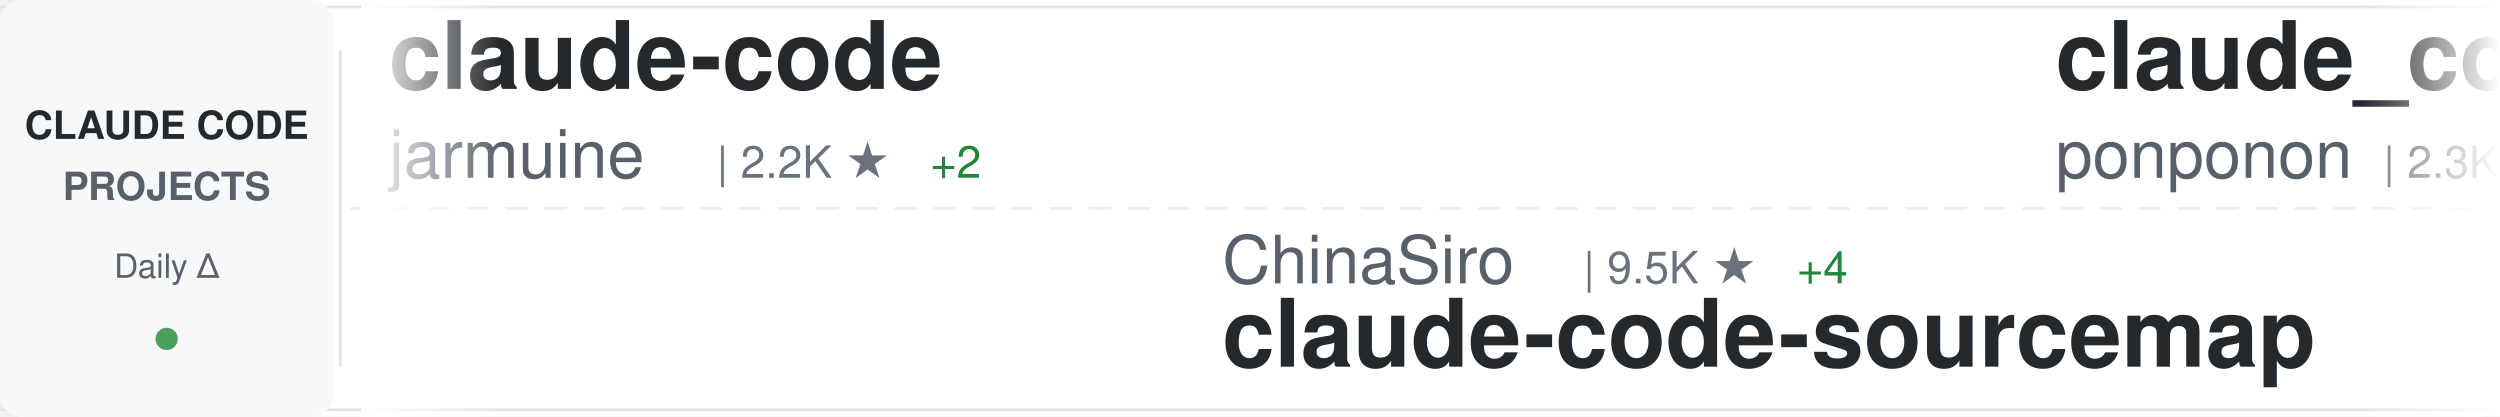
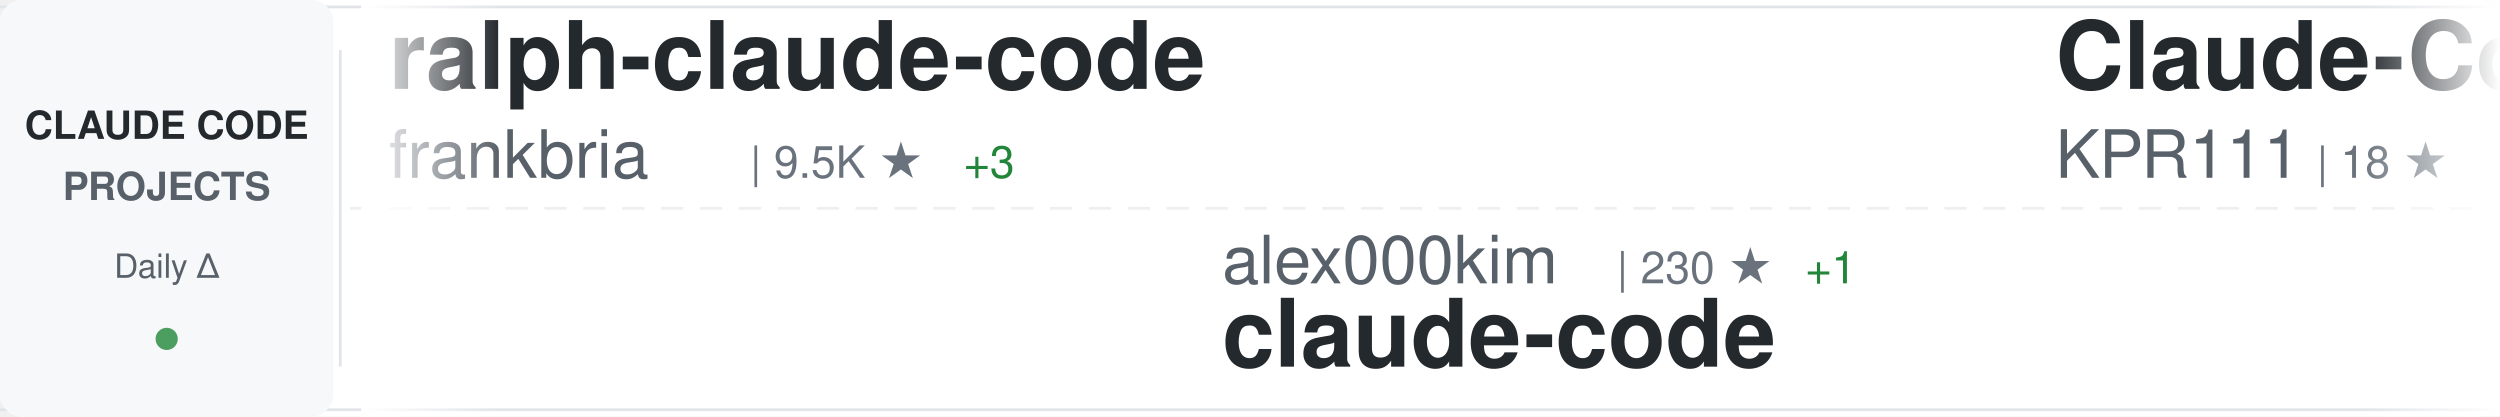
<svg xmlns="http://www.w3.org/2000/svg" width="900" height="150">
  <defs>
    <linearGradient id="awesomeLeftFade" x1="0%" y1="0%" x2="100%" y2="0%">
      <stop offset="0%" style="stop-color:#ffffff;stop-opacity:1" />
      <stop offset="100%" style="stop-color:#ffffff;stop-opacity:0" />
    </linearGradient>
    <linearGradient id="awesomeRightFade" x1="0%" y1="0%" x2="100%" y2="0%">
      <stop offset="0%" style="stop-color:#ffffff;stop-opacity:0" />
      <stop offset="100%" style="stop-color:#ffffff;stop-opacity:1" />
    </linearGradient>
  </defs>
  <rect width="900" height="150" fill="#ffffff" rx="8" />
  <rect x="0" y="2" width="900" height="1" fill="#e1e4e8" />
  <rect x="0" y="147" width="900" height="1" fill="#e1e4e8" />
  <line x1="0" y1="75" x2="900" y2="75" stroke="#e1e4e8" stroke-width="1" stroke-dasharray="8 6" opacity="0.6" />
  <rect x="0" y="0" width="120" height="150" fill="#f6f8fa" rx="8" />
  <text x="60" y="50" font-family="-apple-system, BlinkMacSystemFont, 'Segoe UI', Helvetica, Arial, sans-serif" font-size="14" font-weight="600" fill="#24292e" text-anchor="middle">CLAUDE CODE</text>
  <text x="60" y="72" font-family="-apple-system, BlinkMacSystemFont, 'Segoe UI', Helvetica, Arial, sans-serif" font-size="14" font-weight="600" fill="#586069" text-anchor="middle">PROJECTS</text>
  <text x="60" y="100" font-family="-apple-system, BlinkMacSystemFont, 'Segoe UI', Helvetica, Arial, sans-serif" font-size="12" font-weight="500" fill="#586069" text-anchor="middle">Daily Δ</text>
  <circle cx="60" cy="122" r="4" fill="#22863a" opacity="0.8" />
  <rect x="122" y="18" width="1" height="114" fill="#e1e4e8" />
  <clipPath id="awesomeTickerClip">
    <rect x="130" y="0" width="770" height="150" />
  </clipPath>
  <g clip-path="url(#awesomeTickerClip)">
    <g id="awesomeTickerItems">
      <animateTransform attributeName="transform" attributeType="XML" type="translate" from="0 0" to="-3000 0" dur="54s" repeatCount="indefinite" />
      <g transform="translate(0, 0)">
-         <text x="140" y="32" font-family="-apple-system, BlinkMacSystemFont, 'Segoe UI', Helvetica, Arial, sans-serif" font-size="34" font-weight="600" fill="#24292e">claude-code</text>
-         <text x="140" y="64" font-family="-apple-system, BlinkMacSystemFont, 'Segoe UI', Helvetica, Arial, sans-serif" font-size="24" font-weight="400" fill="#586069">jarmuine</text>
-         <text x="258" y="64" font-family="-apple-system, BlinkMacSystemFont, 'Segoe UI', Helvetica, Arial, sans-serif" font-size="16" font-weight="500" fill="#6a737d">| 2.2K ★</text>
-         <text x="335" y="64" font-family="-apple-system, BlinkMacSystemFont, 'Segoe UI', Helvetica, Arial, sans-serif" font-size="16" font-weight="500" fill="#22863a"> +2</text>
+         <text x="140" y="32" font-family="-apple-system, BlinkMacSystemFont, 'Segoe UI', Helvetica, Arial, sans-serif" font-size="34" font-weight="600" fill="#24292e">ralph-claude-code</text>
+         <text x="140" y="64" font-family="-apple-system, BlinkMacSystemFont, 'Segoe UI', Helvetica, Arial, sans-serif" font-size="24" font-weight="400" fill="#586069">frankbria</text>
+         <text x="270" y="64" font-family="-apple-system, BlinkMacSystemFont, 'Segoe UI', Helvetica, Arial, sans-serif" font-size="16" font-weight="500" fill="#6a737d">| 9.5K ★</text>
+         <text x="347" y="64" font-family="-apple-system, BlinkMacSystemFont, 'Segoe UI', Helvetica, Arial, sans-serif" font-size="16" font-weight="500" fill="#22863a"> +3</text>
      </g>
      <g transform="translate(300, 0)">
-         <text x="140" y="102" font-family="-apple-system, BlinkMacSystemFont, 'Segoe UI', Helvetica, Arial, sans-serif" font-size="24" font-weight="400" fill="#586069">ChinaSiro</text>
-         <text x="270" y="102" font-family="-apple-system, BlinkMacSystemFont, 'Segoe UI', Helvetica, Arial, sans-serif" font-size="16" font-weight="500" fill="#6a737d">| 9.5K ★</text>
-         <text x="347" y="102" font-family="-apple-system, BlinkMacSystemFont, 'Segoe UI', Helvetica, Arial, sans-serif" font-size="16" font-weight="500" fill="#22863a"> +4</text>
-         <text x="140" y="132" font-family="-apple-system, BlinkMacSystemFont, 'Segoe UI', Helvetica, Arial, sans-serif" font-size="34" font-weight="600" fill="#24292e">claude-code-sourcemap</text>
+         <text x="140" y="102" font-family="-apple-system, BlinkMacSystemFont, 'Segoe UI', Helvetica, Arial, sans-serif" font-size="24" font-weight="400" fill="#586069">alex000kim</text>
+         <text x="282" y="102" font-family="-apple-system, BlinkMacSystemFont, 'Segoe UI', Helvetica, Arial, sans-serif" font-size="16" font-weight="500" fill="#6a737d">| 230 ★</text>
+         <text x="350" y="102" font-family="-apple-system, BlinkMacSystemFont, 'Segoe UI', Helvetica, Arial, sans-serif" font-size="16" font-weight="500" fill="#22863a"> +1</text>
+         <text x="140" y="132" font-family="-apple-system, BlinkMacSystemFont, 'Segoe UI', Helvetica, Arial, sans-serif" font-size="34" font-weight="600" fill="#24292e">claude-code</text>
      </g>
      <g transform="translate(600, 0)">
-         <text x="140" y="32" font-family="-apple-system, BlinkMacSystemFont, 'Segoe UI', Helvetica, Arial, sans-serif" font-size="34" font-weight="600" fill="#24292e">claude_code_src</text>
-         <text x="140" y="64" font-family="-apple-system, BlinkMacSystemFont, 'Segoe UI', Helvetica, Arial, sans-serif" font-size="24" font-weight="400" fill="#586069">ponponon</text>
-         <text x="258" y="64" font-family="-apple-system, BlinkMacSystemFont, 'Segoe UI', Helvetica, Arial, sans-serif" font-size="16" font-weight="500" fill="#6a737d">| 2.3K ★</text>
-         <text x="335" y="64" font-family="-apple-system, BlinkMacSystemFont, 'Segoe UI', Helvetica, Arial, sans-serif" font-size="16" font-weight="500" fill="#22863a"> +1</text>
+         <text x="140" y="32" font-family="-apple-system, BlinkMacSystemFont, 'Segoe UI', Helvetica, Arial, sans-serif" font-size="34" font-weight="600" fill="#24292e">Claude-Code</text>
+         <text x="140" y="64" font-family="-apple-system, BlinkMacSystemFont, 'Segoe UI', Helvetica, Arial, sans-serif" font-size="24" font-weight="400" fill="#586069">KPR111</text>
+         <text x="234" y="64" font-family="-apple-system, BlinkMacSystemFont, 'Segoe UI', Helvetica, Arial, sans-serif" font-size="16" font-weight="500" fill="#6a737d">| 18 ★</text>
      </g>
      <g transform="translate(900, 0)">
-         <text x="140" y="102" font-family="-apple-system, BlinkMacSystemFont, 'Segoe UI', Helvetica, Arial, sans-serif" font-size="24" font-weight="400" fill="#586069">anthropics</text>
-         <text x="282" y="102" font-family="-apple-system, BlinkMacSystemFont, 'Segoe UI', Helvetica, Arial, sans-serif" font-size="16" font-weight="500" fill="#6a737d">| 135.6K ★</text>
-         <text x="377" y="102" font-family="-apple-system, BlinkMacSystemFont, 'Segoe UI', Helvetica, Arial, sans-serif" font-size="16" font-weight="500" fill="#22863a"> +202</text>
+         <text x="140" y="102" font-family="-apple-system, BlinkMacSystemFont, 'Segoe UI', Helvetica, Arial, sans-serif" font-size="24" font-weight="400" fill="#586069">carlvellotti</text>
+         <text x="306" y="102" font-family="-apple-system, BlinkMacSystemFont, 'Segoe UI', Helvetica, Arial, sans-serif" font-size="16" font-weight="500" fill="#6a737d">| 2.1K ★</text>
+         <text x="383" y="102" font-family="-apple-system, BlinkMacSystemFont, 'Segoe UI', Helvetica, Arial, sans-serif" font-size="16" font-weight="500" fill="#22863a"> +8</text>
+         <text x="140" y="132" font-family="-apple-system, BlinkMacSystemFont, 'Segoe UI', Helvetica, Arial, sans-serif" font-size="34" font-weight="600" fill="#24292e">claude-code-pm-course</text>
+       </g>
+       <g transform="translate(1200, 0)">
+         <text x="140" y="32" font-family="-apple-system, BlinkMacSystemFont, 'Segoe UI', Helvetica, Arial, sans-serif" font-size="34" font-weight="600" fill="#24292e">claude-code-security-rev...</text>
+         <text x="140" y="64" font-family="-apple-system, BlinkMacSystemFont, 'Segoe UI', Helvetica, Arial, sans-serif" font-size="24" font-weight="400" fill="#586069">anthropics</text>
+         <text x="282" y="64" font-family="-apple-system, BlinkMacSystemFont, 'Segoe UI', Helvetica, Arial, sans-serif" font-size="16" font-weight="500" fill="#6a737d">| 5.4K ★</text>
+         <text x="359" y="64" font-family="-apple-system, BlinkMacSystemFont, 'Segoe UI', Helvetica, Arial, sans-serif" font-size="16" font-weight="500" fill="#22863a"> +12</text>
+       </g>
+       <g transform="translate(1500, 0)">
+         <text x="140" y="102" font-family="-apple-system, BlinkMacSystemFont, 'Segoe UI', Helvetica, Arial, sans-serif" font-size="24" font-weight="400" fill="#586069">centminmod</text>
+         <text x="282" y="102" font-family="-apple-system, BlinkMacSystemFont, 'Segoe UI', Helvetica, Arial, sans-serif" font-size="16" font-weight="500" fill="#6a737d">| 2.5K ★</text>
+         <text x="359" y="102" font-family="-apple-system, BlinkMacSystemFont, 'Segoe UI', Helvetica, Arial, sans-serif" font-size="16" font-weight="500" fill="#22863a"> +4</text>
+         <text x="140" y="132" font-family="-apple-system, BlinkMacSystemFont, 'Segoe UI', Helvetica, Arial, sans-serif" font-size="34" font-weight="600" fill="#24292e">my-claude-code-setup</text>
+       </g>
+       <g transform="translate(1800, 0)">
+         <text x="140" y="32" font-family="-apple-system, BlinkMacSystemFont, 'Segoe UI', Helvetica, Arial, sans-serif" font-size="34" font-weight="600" fill="#24292e">Claude-code</text>
+         <text x="140" y="64" font-family="-apple-system, BlinkMacSystemFont, 'Segoe UI', Helvetica, Arial, sans-serif" font-size="24" font-weight="400" fill="#586069">zstmfhy</text>
+         <text x="246" y="64" font-family="-apple-system, BlinkMacSystemFont, 'Segoe UI', Helvetica, Arial, sans-serif" font-size="16" font-weight="500" fill="#6a737d">| 190 ★</text>
+       </g>
+       <g transform="translate(2100, 0)">
+         <text x="140" y="102" font-family="-apple-system, BlinkMacSystemFont, 'Segoe UI', Helvetica, Arial, sans-serif" font-size="24" font-weight="400" fill="#586069">luongnv89</text>
+         <text x="270" y="102" font-family="-apple-system, BlinkMacSystemFont, 'Segoe UI', Helvetica, Arial, sans-serif" font-size="16" font-weight="500" fill="#6a737d">| 39.2K ★</text>
+         <text x="356" y="102" font-family="-apple-system, BlinkMacSystemFont, 'Segoe UI', Helvetica, Arial, sans-serif" font-size="16" font-weight="500" fill="#22863a"> +63</text>
+         <text x="140" y="132" font-family="-apple-system, BlinkMacSystemFont, 'Segoe UI', Helvetica, Arial, sans-serif" font-size="34" font-weight="600" fill="#24292e">claude-howto</text>
+       </g>
+       <g transform="translate(2400, 0)">
+         <text x="140" y="32" font-family="-apple-system, BlinkMacSystemFont, 'Segoe UI', Helvetica, Arial, sans-serif" font-size="34" font-weight="600" fill="#24292e">claude-code-source-code-...</text>
+         <text x="140" y="64" font-family="-apple-system, BlinkMacSystemFont, 'Segoe UI', Helvetica, Arial, sans-serif" font-size="24" font-weight="400" fill="#586069">ghuntley</text>
+         <text x="258" y="64" font-family="-apple-system, BlinkMacSystemFont, 'Segoe UI', Helvetica, Arial, sans-serif" font-size="16" font-weight="500" fill="#6a737d">| 986 ★</text>
+       </g>
+       <g transform="translate(2700, 0)">
+         <text x="140" y="102" font-family="-apple-system, BlinkMacSystemFont, 'Segoe UI', Helvetica, Arial, sans-serif" font-size="24" font-weight="400" fill="#586069">huangjia2019</text>
+         <text x="306" y="102" font-family="-apple-system, BlinkMacSystemFont, 'Segoe UI', Helvetica, Arial, sans-serif" font-size="16" font-weight="500" fill="#6a737d">| 926 ★</text>
+         <text x="374" y="102" font-family="-apple-system, BlinkMacSystemFont, 'Segoe UI', Helvetica, Arial, sans-serif" font-size="16" font-weight="500" fill="#22863a"> +7</text>
+         <text x="140" y="132" font-family="-apple-system, BlinkMacSystemFont, 'Segoe UI', Helvetica, Arial, sans-serif" font-size="34" font-weight="600" fill="#24292e">claude-code-engineering</text>
+       </g>
+       <g transform="translate(3000, 0)">
+         <text x="140" y="32" font-family="-apple-system, BlinkMacSystemFont, 'Segoe UI', Helvetica, Arial, sans-serif" font-size="34" font-weight="600" fill="#24292e">ralph-claude-code</text>
+         <text x="140" y="64" font-family="-apple-system, BlinkMacSystemFont, 'Segoe UI', Helvetica, Arial, sans-serif" font-size="24" font-weight="400" fill="#586069">frankbria</text>
+         <text x="270" y="64" font-family="-apple-system, BlinkMacSystemFont, 'Segoe UI', Helvetica, Arial, sans-serif" font-size="16" font-weight="500" fill="#6a737d">| 9.5K ★</text>
+         <text x="347" y="64" font-family="-apple-system, BlinkMacSystemFont, 'Segoe UI', Helvetica, Arial, sans-serif" font-size="16" font-weight="500" fill="#22863a"> +3</text>
+       </g>
+       <g transform="translate(3300, 0)">
+         <text x="140" y="102" font-family="-apple-system, BlinkMacSystemFont, 'Segoe UI', Helvetica, Arial, sans-serif" font-size="24" font-weight="400" fill="#586069">alex000kim</text>
+         <text x="282" y="102" font-family="-apple-system, BlinkMacSystemFont, 'Segoe UI', Helvetica, Arial, sans-serif" font-size="16" font-weight="500" fill="#6a737d">| 230 ★</text>
+         <text x="350" y="102" font-family="-apple-system, BlinkMacSystemFont, 'Segoe UI', Helvetica, Arial, sans-serif" font-size="16" font-weight="500" fill="#22863a"> +1</text>
        <text x="140" y="132" font-family="-apple-system, BlinkMacSystemFont, 'Segoe UI', Helvetica, Arial, sans-serif" font-size="34" font-weight="600" fill="#24292e">claude-code</text>
      </g>
-       <g transform="translate(1200, 0)">
-         <text x="140" y="32" font-family="-apple-system, BlinkMacSystemFont, 'Segoe UI', Helvetica, Arial, sans-serif" font-size="34" font-weight="600" fill="#24292e">claude-code-settings</text>
-         <text x="140" y="64" font-family="-apple-system, BlinkMacSystemFont, 'Segoe UI', Helvetica, Arial, sans-serif" font-size="24" font-weight="400" fill="#586069">feiskyer</text>
-         <text x="258" y="64" font-family="-apple-system, BlinkMacSystemFont, 'Segoe UI', Helvetica, Arial, sans-serif" font-size="16" font-weight="500" fill="#6a737d">| 1.6K ★</text>
-         <text x="335" y="64" font-family="-apple-system, BlinkMacSystemFont, 'Segoe UI', Helvetica, Arial, sans-serif" font-size="16" font-weight="500" fill="#22863a"> +1</text>
-       </g>
-       <g transform="translate(1500, 0)">
-         <text x="140" y="102" font-family="-apple-system, BlinkMacSystemFont, 'Segoe UI', Helvetica, Arial, sans-serif" font-size="24" font-weight="400" fill="#586069">RishabhK103</text>
-         <text x="294" y="102" font-family="-apple-system, BlinkMacSystemFont, 'Segoe UI', Helvetica, Arial, sans-serif" font-size="16" font-weight="500" fill="#6a737d">| 99 ★</text>
-         <text x="140" y="132" font-family="-apple-system, BlinkMacSystemFont, 'Segoe UI', Helvetica, Arial, sans-serif" font-size="34" font-weight="600" fill="#24292e">claude-code</text>
-       </g>
-       <g transform="translate(1800, 0)">
-         <text x="140" y="32" font-family="-apple-system, BlinkMacSystemFont, 'Segoe UI', Helvetica, Arial, sans-serif" font-size="34" font-weight="600" fill="#24292e">claude-code-video-toolki...</text>
-         <text x="140" y="64" font-family="-apple-system, BlinkMacSystemFont, 'Segoe UI', Helvetica, Arial, sans-serif" font-size="24" font-weight="400" fill="#586069">digitalsamba</text>
-         <text x="306" y="64" font-family="-apple-system, BlinkMacSystemFont, 'Segoe UI', Helvetica, Arial, sans-serif" font-size="16" font-weight="500" fill="#6a737d">| 1.7K ★</text>
-         <text x="383" y="64" font-family="-apple-system, BlinkMacSystemFont, 'Segoe UI', Helvetica, Arial, sans-serif" font-size="16" font-weight="500" fill="#22863a"> +13</text>
-       </g>
-       <g transform="translate(2100, 0)">
-         <text x="140" y="102" font-family="-apple-system, BlinkMacSystemFont, 'Segoe UI', Helvetica, Arial, sans-serif" font-size="24" font-weight="400" fill="#586069">Maciek-roboblog</text>
-         <text x="342" y="102" font-family="-apple-system, BlinkMacSystemFont, 'Segoe UI', Helvetica, Arial, sans-serif" font-size="16" font-weight="500" fill="#6a737d">| 8.4K ★</text>
-         <text x="419" y="102" font-family="-apple-system, BlinkMacSystemFont, 'Segoe UI', Helvetica, Arial, sans-serif" font-size="16" font-weight="500" fill="#22863a"> +17</text>
-         <text x="140" y="132" font-family="-apple-system, BlinkMacSystemFont, 'Segoe UI', Helvetica, Arial, sans-serif" font-size="34" font-weight="600" fill="#24292e">Claude-Code-Usage-Monito...</text>
-       </g>
-       <g transform="translate(2400, 0)">
-         <text x="140" y="32" font-family="-apple-system, BlinkMacSystemFont, 'Segoe UI', Helvetica, Arial, sans-serif" font-size="34" font-weight="600" fill="#24292e">sc-claude-code-files</text>
-         <text x="140" y="64" font-family="-apple-system, BlinkMacSystemFont, 'Segoe UI', Helvetica, Arial, sans-serif" font-size="24" font-weight="400" fill="#586069">https-deeplearning-ai</text>
-         <text x="414" y="64" font-family="-apple-system, BlinkMacSystemFont, 'Segoe UI', Helvetica, Arial, sans-serif" font-size="16" font-weight="500" fill="#6a737d">| 533 ★</text>
-       </g>
-       <g transform="translate(2700, 0)">
-         <text x="140" y="102" font-family="-apple-system, BlinkMacSystemFont, 'Segoe UI', Helvetica, Arial, sans-serif" font-size="24" font-weight="400" fill="#586069">1rgs</text>
-         <text x="210" y="102" font-family="-apple-system, BlinkMacSystemFont, 'Segoe UI', Helvetica, Arial, sans-serif" font-size="16" font-weight="500" fill="#6a737d">| 3.7K ★</text>
-         <text x="287" y="102" font-family="-apple-system, BlinkMacSystemFont, 'Segoe UI', Helvetica, Arial, sans-serif" font-size="16" font-weight="500" fill="#22863a"> +2</text>
-         <text x="140" y="132" font-family="-apple-system, BlinkMacSystemFont, 'Segoe UI', Helvetica, Arial, sans-serif" font-size="34" font-weight="600" fill="#24292e">claude-code-proxy</text>
-       </g>
-       <g transform="translate(3000, 0)">
-         <text x="140" y="32" font-family="-apple-system, BlinkMacSystemFont, 'Segoe UI', Helvetica, Arial, sans-serif" font-size="34" font-weight="600" fill="#24292e">claude-code</text>
-         <text x="140" y="64" font-family="-apple-system, BlinkMacSystemFont, 'Segoe UI', Helvetica, Arial, sans-serif" font-size="24" font-weight="400" fill="#586069">jarmuine</text>
-         <text x="258" y="64" font-family="-apple-system, BlinkMacSystemFont, 'Segoe UI', Helvetica, Arial, sans-serif" font-size="16" font-weight="500" fill="#6a737d">| 2.2K ★</text>
-         <text x="335" y="64" font-family="-apple-system, BlinkMacSystemFont, 'Segoe UI', Helvetica, Arial, sans-serif" font-size="16" font-weight="500" fill="#22863a"> +2</text>
-       </g>
-       <g transform="translate(3300, 0)">
-         <text x="140" y="102" font-family="-apple-system, BlinkMacSystemFont, 'Segoe UI', Helvetica, Arial, sans-serif" font-size="24" font-weight="400" fill="#586069">ChinaSiro</text>
-         <text x="270" y="102" font-family="-apple-system, BlinkMacSystemFont, 'Segoe UI', Helvetica, Arial, sans-serif" font-size="16" font-weight="500" fill="#6a737d">| 9.5K ★</text>
-         <text x="347" y="102" font-family="-apple-system, BlinkMacSystemFont, 'Segoe UI', Helvetica, Arial, sans-serif" font-size="16" font-weight="500" fill="#22863a"> +4</text>
-         <text x="140" y="132" font-family="-apple-system, BlinkMacSystemFont, 'Segoe UI', Helvetica, Arial, sans-serif" font-size="34" font-weight="600" fill="#24292e">claude-code-sourcemap</text>
-       </g>
      <g transform="translate(3600, 0)">
-         <text x="140" y="32" font-family="-apple-system, BlinkMacSystemFont, 'Segoe UI', Helvetica, Arial, sans-serif" font-size="34" font-weight="600" fill="#24292e">claude_code_src</text>
-         <text x="140" y="64" font-family="-apple-system, BlinkMacSystemFont, 'Segoe UI', Helvetica, Arial, sans-serif" font-size="24" font-weight="400" fill="#586069">ponponon</text>
-         <text x="258" y="64" font-family="-apple-system, BlinkMacSystemFont, 'Segoe UI', Helvetica, Arial, sans-serif" font-size="16" font-weight="500" fill="#6a737d">| 2.3K ★</text>
-         <text x="335" y="64" font-family="-apple-system, BlinkMacSystemFont, 'Segoe UI', Helvetica, Arial, sans-serif" font-size="16" font-weight="500" fill="#22863a"> +1</text>
+         <text x="140" y="32" font-family="-apple-system, BlinkMacSystemFont, 'Segoe UI', Helvetica, Arial, sans-serif" font-size="34" font-weight="600" fill="#24292e">Claude-Code</text>
+         <text x="140" y="64" font-family="-apple-system, BlinkMacSystemFont, 'Segoe UI', Helvetica, Arial, sans-serif" font-size="24" font-weight="400" fill="#586069">KPR111</text>
+         <text x="234" y="64" font-family="-apple-system, BlinkMacSystemFont, 'Segoe UI', Helvetica, Arial, sans-serif" font-size="16" font-weight="500" fill="#6a737d">| 18 ★</text>
      </g>
      <g transform="translate(3900, 0)">
-         <text x="140" y="102" font-family="-apple-system, BlinkMacSystemFont, 'Segoe UI', Helvetica, Arial, sans-serif" font-size="24" font-weight="400" fill="#586069">anthropics</text>
-         <text x="282" y="102" font-family="-apple-system, BlinkMacSystemFont, 'Segoe UI', Helvetica, Arial, sans-serif" font-size="16" font-weight="500" fill="#6a737d">| 135.6K ★</text>
-         <text x="377" y="102" font-family="-apple-system, BlinkMacSystemFont, 'Segoe UI', Helvetica, Arial, sans-serif" font-size="16" font-weight="500" fill="#22863a"> +202</text>
-         <text x="140" y="132" font-family="-apple-system, BlinkMacSystemFont, 'Segoe UI', Helvetica, Arial, sans-serif" font-size="34" font-weight="600" fill="#24292e">claude-code</text>
+         <text x="140" y="102" font-family="-apple-system, BlinkMacSystemFont, 'Segoe UI', Helvetica, Arial, sans-serif" font-size="24" font-weight="400" fill="#586069">carlvellotti</text>
+         <text x="306" y="102" font-family="-apple-system, BlinkMacSystemFont, 'Segoe UI', Helvetica, Arial, sans-serif" font-size="16" font-weight="500" fill="#6a737d">| 2.1K ★</text>
+         <text x="383" y="102" font-family="-apple-system, BlinkMacSystemFont, 'Segoe UI', Helvetica, Arial, sans-serif" font-size="16" font-weight="500" fill="#22863a"> +8</text>
+         <text x="140" y="132" font-family="-apple-system, BlinkMacSystemFont, 'Segoe UI', Helvetica, Arial, sans-serif" font-size="34" font-weight="600" fill="#24292e">claude-code-pm-course</text>
      </g>
    </g>
  </g>
  <rect x="130" y="0" width="50" height="150" fill="url(#awesomeLeftFade)" />
  <rect x="850" y="0" width="50" height="150" fill="url(#awesomeRightFade)" />
</svg>
